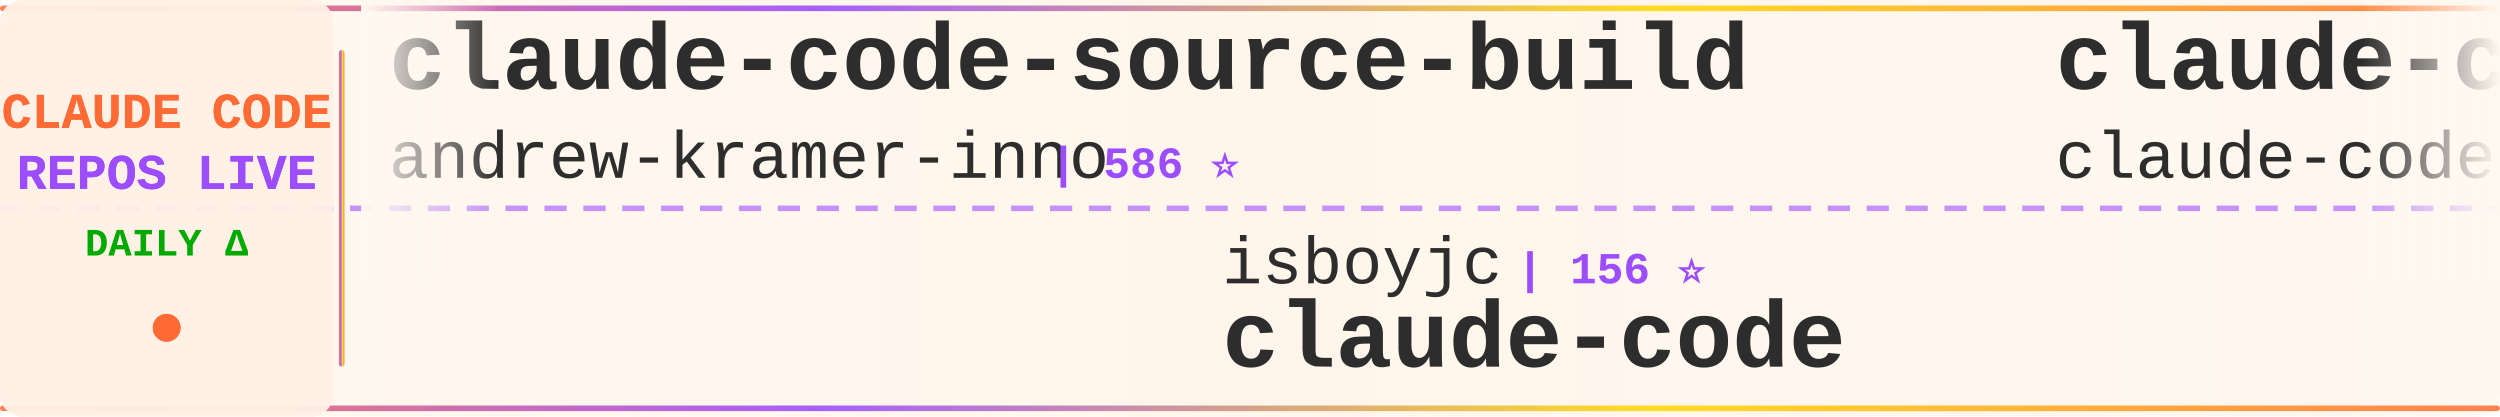
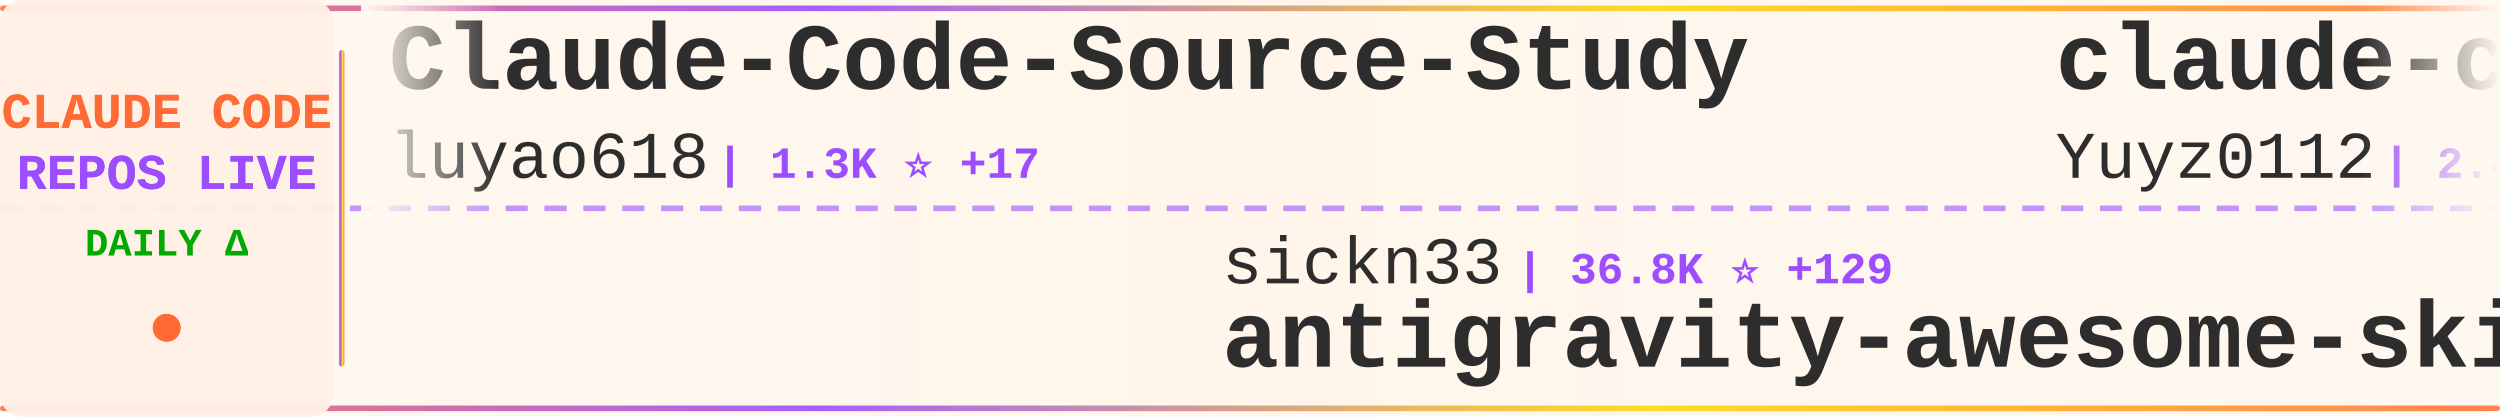
<svg xmlns="http://www.w3.org/2000/svg" width="900" height="150">
  <defs>
    <linearGradient id="tickerBg" x1="0%" y1="0%" x2="100%" y2="0%">
      <stop offset="0%" style="stop-color:#fff8f0;stop-opacity:0.98" />
      <stop offset="50%" style="stop-color:#fff5eb;stop-opacity:1" />
      <stop offset="100%" style="stop-color:#fff8f0;stop-opacity:0.98" />
    </linearGradient>
    <linearGradient id="borderGrad" x1="0%" y1="0%" x2="100%" y2="0%">
      <stop offset="0%" style="stop-color:#FF6B35;stop-opacity:0.85">
        <animate attributeName="stop-opacity" values="0.85;1;0.85" dur="2s" repeatCount="indefinite" />
      </stop>
      <stop offset="33%" style="stop-color:#9C4EFF;stop-opacity:0.9">
        <animate attributeName="stop-opacity" values="0.9;1;0.9" dur="2.2s" repeatCount="indefinite" />
      </stop>
      <stop offset="66%" style="stop-color:#FFD700;stop-opacity:0.85">
        <animate attributeName="stop-opacity" values="0.85;1;0.85" dur="1.8s" repeatCount="indefinite" />
      </stop>
      <stop offset="100%" style="stop-color:#FF6B35;stop-opacity:0.85">
        <animate attributeName="stop-opacity" values="0.85;1;0.85" dur="2s" repeatCount="indefinite" />
      </stop>
    </linearGradient>
    <filter id="textGlow">
      <feGaussianBlur stdDeviation="0.15" result="coloredBlur" />
      <feMerge>
        <feMergeNode in="coloredBlur" />
        <feMergeNode in="SourceGraphic" />
      </feMerge>
    </filter>
    <filter id="metricGlow">
      <feGaussianBlur stdDeviation="0.2" result="coloredBlur" />
      <feMerge>
        <feMergeNode in="coloredBlur" />
        <feMergeNode in="SourceGraphic" />
      </feMerge>
    </filter>
    <linearGradient id="leftFade" x1="0%" y1="0%" x2="100%" y2="0%">
      <stop offset="0%" style="stop-color:#fff8f0;stop-opacity:1" />
      <stop offset="100%" style="stop-color:#fff8f0;stop-opacity:0" />
    </linearGradient>
    <linearGradient id="rightFade" x1="0%" y1="0%" x2="100%" y2="0%">
      <stop offset="0%" style="stop-color:#fff8f0;stop-opacity:0" />
      <stop offset="100%" style="stop-color:#fff8f0;stop-opacity:1" />
    </linearGradient>
  </defs>
  <rect width="900" height="150" fill="url(#tickerBg)" rx="8" />
  <rect x="0" y="2" width="900" height="2" fill="url(#borderGrad)" rx="1" />
  <rect x="0" y="146" width="900" height="2" fill="url(#borderGrad)" rx="1" />
  <line x1="0" y1="75" x2="900" y2="75" stroke="#9C4EFF" stroke-width="2" stroke-dasharray="8 6" opacity="0.6" />
  <rect x="0" y="0" width="120" height="150" fill="#fff0e6" opacity="0.95" rx="8" />
  <text x="60" y="46" font-family="'Courier New', monospace" font-size="18" font-weight="bold" fill="#FF6B35" text-anchor="middle" filter="url(#textGlow)">
    CLAUDE CODE
  </text>
  <text x="60" y="68" font-family="'Courier New', monospace" font-size="18" font-weight="bold" fill="#9C4EFF" text-anchor="middle" filter="url(#textGlow)">
    REPOS LIVE
  </text>
  <text x="60" y="92" font-family="'Courier New', monospace" font-size="14" font-weight="bold" fill="#00aa00" text-anchor="middle">
    DAILY Δ
  </text>
  <circle cx="60" cy="118" r="5" fill="#FF6B35" filter="url(#metricGlow)">
    <animate attributeName="r" values="4;6;4" dur="1.5s" repeatCount="indefinite" />
    <animate attributeName="opacity" values="0.6;1;0.6" dur="1.5s" repeatCount="indefinite" />
  </circle>
  <rect x="122" y="18" width="2" height="114" fill="url(#borderGrad)" rx="1" />
  <clipPath id="tickerClip">
    <rect x="130" y="0" width="770" height="150" />
  </clipPath>
  <g clip-path="url(#tickerClip)">
    <g id="tickerItems">
      <animateTransform attributeName="transform" attributeType="XML" type="translate" from="0 0" to="-3000 0" dur="54s" repeatCount="indefinite" />
      <g transform="translate(0, 0)">
-         <text x="140" y="32" font-family="'Courier New', monospace" font-size="34" font-weight="bold" fill="#2d2d2d">claude-code-source-build</text>
-         <text x="140" y="64" font-family="'Courier New', monospace" font-size="24" font-weight="normal" fill="#2d2d2d" opacity="1.0">andrew-kramer-inno</text>
-         <text x="378" y="64" font-family="'Courier New', monospace" font-size="16" font-weight="bold" fill="#9C4EFF"> | 586 ⭐</text>
+         <text x="140" y="32" font-family="'Courier New', monospace" font-size="34" font-weight="bold" fill="#2d2d2d">Claude-Code-Source-Study</text>
+         <text x="140" y="64" font-family="'Courier New', monospace" font-size="24" font-weight="normal" fill="#2d2d2d" opacity="1.0">luyao618</text>
+         <text x="258" y="64" font-family="'Courier New', monospace" font-size="16" font-weight="bold" fill="#9C4EFF"> | 1.3K ⭐ +17</text>
      </g>
      <g transform="translate(300, 0)">
-         <text x="140" y="102" font-family="'Courier New', monospace" font-size="24" font-weight="normal" fill="#2d2d2d" opacity="1.0">isboyjc</text>
-         <text x="246" y="102" font-family="'Courier New', monospace" font-size="16" font-weight="bold" fill="#9C4EFF"> | 156 ⭐</text>
+         <text x="140" y="102" font-family="'Courier New', monospace" font-size="24" font-weight="normal" fill="#2d2d2d" opacity="1.0">sickn33</text>
+         <text x="246" y="102" font-family="'Courier New', monospace" font-size="16" font-weight="bold" fill="#9C4EFF"> | 36.8K ⭐ +129</text>
+         <text x="140" y="132" font-family="'Courier New', monospace" font-size="34" font-weight="bold" fill="#2d2d2d">antigravity-awesome-skil...</text>
+       </g>
+       <g transform="translate(600, 0)">
+         <text x="140" y="32" font-family="'Courier New', monospace" font-size="34" font-weight="bold" fill="#2d2d2d">claude-code-reverse</text>
+         <text x="140" y="64" font-family="'Courier New', monospace" font-size="24" font-weight="normal" fill="#2d2d2d" opacity="1.0">Yuyz0112</text>
+         <text x="258" y="64" font-family="'Courier New', monospace" font-size="16" font-weight="bold" fill="#9C4EFF"> | 2.4K ⭐</text>
+       </g>
+       <g transform="translate(900, 0)">
+         <text x="140" y="102" font-family="'Courier New', monospace" font-size="24" font-weight="normal" fill="#2d2d2d" opacity="1.0">mehmoodosman</text>
+         <text x="306" y="102" font-family="'Courier New', monospace" font-size="16" font-weight="bold" fill="#9C4EFF"> | 169 ⭐</text>
        <text x="140" y="132" font-family="'Courier New', monospace" font-size="34" font-weight="bold" fill="#2d2d2d">claude-code</text>
      </g>
-       <g transform="translate(600, 0)">
+       <g transform="translate(1200, 0)">
+         <text x="140" y="32" font-family="'Courier New', monospace" font-size="34" font-weight="bold" fill="#2d2d2d">claude-code-rev</text>
+         <text x="140" y="64" font-family="'Courier New', monospace" font-size="24" font-weight="normal" fill="#2d2d2d" opacity="1.0">oboard</text>
+         <text x="234" y="64" font-family="'Courier New', monospace" font-size="16" font-weight="bold" fill="#9C4EFF"> | 3.1K ⭐ +6</text>
+       </g>
+       <g transform="translate(1500, 0)">
+         <text x="140" y="102" font-family="'Courier New', monospace" font-size="24" font-weight="normal" fill="#2d2d2d" opacity="1.0">JrCx7scC</text>
+         <text x="258" y="102" font-family="'Courier New', monospace" font-size="16" font-weight="bold" fill="#9C4EFF"> | 366 ⭐</text>
+         <text x="140" y="132" font-family="'Courier New', monospace" font-size="34" font-weight="bold" fill="#2d2d2d">claude-code-source</text>
+       </g>
+       <g transform="translate(1800, 0)">
+         <text x="140" y="32" font-family="'Courier New', monospace" font-size="34" font-weight="bold" fill="#2d2d2d">claude-code-router</text>
+         <text x="140" y="64" font-family="'Courier New', monospace" font-size="24" font-weight="normal" fill="#2d2d2d" opacity="1.0">musistudio</text>
+         <text x="282" y="64" font-family="'Courier New', monospace" font-size="16" font-weight="bold" fill="#9C4EFF"> | 33.6K ⭐ +59</text>
+       </g>
+       <g transform="translate(2100, 0)">
+         <text x="140" y="102" font-family="'Courier New', monospace" font-size="24" font-weight="normal" fill="#2d2d2d" opacity="1.0">liuup</text>
+         <text x="222" y="102" font-family="'Courier New', monospace" font-size="16" font-weight="bold" fill="#9C4EFF"> | 2.3K ⭐ +23</text>
+         <text x="140" y="132" font-family="'Courier New', monospace" font-size="34" font-weight="bold" fill="#2d2d2d">claude-code-analysis</text>
+       </g>
+       <g transform="translate(2400, 0)">
        <text x="140" y="32" font-family="'Courier New', monospace" font-size="34" font-weight="bold" fill="#2d2d2d">claude-code</text>
        <text x="140" y="64" font-family="'Courier New', monospace" font-size="24" font-weight="normal" fill="#2d2d2d" opacity="1.0">claude-code-best</text>
-         <text x="354" y="64" font-family="'Courier New', monospace" font-size="16" font-weight="bold" fill="#9C4EFF"> | 17.8K ⭐ +78</text>
-       </g>
-       <g transform="translate(900, 0)">
-         <text x="140" y="102" font-family="'Courier New', monospace" font-size="24" font-weight="normal" fill="#2d2d2d" opacity="1.0">huangserva</text>
-         <text x="282" y="102" font-family="'Courier New', monospace" font-size="16" font-weight="bold" fill="#9C4EFF"> | 576 ⭐ +3</text>
-         <text x="140" y="132" font-family="'Courier New', monospace" font-size="34" font-weight="bold" fill="#2d2d2d">claude-code-cli</text>
-       </g>
-       <g transform="translate(1200, 0)">
-         <text x="140" y="32" font-family="'Courier New', monospace" font-size="34" font-weight="bold" fill="#2d2d2d">claude-code-templates</text>
-         <text x="140" y="64" font-family="'Courier New', monospace" font-size="24" font-weight="normal" fill="#2d2d2d" opacity="1.0">davila7</text>
-         <text x="246" y="64" font-family="'Courier New', monospace" font-size="16" font-weight="bold" fill="#9C4EFF"> | 27.0K ⭐ +68</text>
-       </g>
-       <g transform="translate(1500, 0)">
-         <text x="140" y="102" font-family="'Courier New', monospace" font-size="24" font-weight="normal" fill="#2d2d2d" opacity="1.0">OneRedOak</text>
-         <text x="270" y="102" font-family="'Courier New', monospace" font-size="16" font-weight="bold" fill="#9C4EFF"> | 3.8K ⭐ +4</text>
-         <text x="140" y="132" font-family="'Courier New', monospace" font-size="34" font-weight="bold" fill="#2d2d2d">claude-code-workflows</text>
-       </g>
-       <g transform="translate(1800, 0)">
-         <text x="140" y="32" font-family="'Courier New', monospace" font-size="34" font-weight="bold" fill="#2d2d2d">claude-howto</text>
-         <text x="140" y="64" font-family="'Courier New', monospace" font-size="24" font-weight="normal" fill="#2d2d2d" opacity="1.0">luongnv89</text>
-         <text x="270" y="64" font-family="'Courier New', monospace" font-size="16" font-weight="bold" fill="#9C4EFF"> | 31.8K ⭐ +198</text>
-       </g>
-       <g transform="translate(2100, 0)">
-         <text x="140" y="102" font-family="'Courier New', monospace" font-size="24" font-weight="normal" fill="#2d2d2d" opacity="1.0">Maciek-roboblog</text>
-         <text x="342" y="102" font-family="'Courier New', monospace" font-size="16" font-weight="bold" fill="#9C4EFF"> | 7.9K ⭐ +13</text>
-         <text x="140" y="132" font-family="'Courier New', monospace" font-size="34" font-weight="bold" fill="#2d2d2d">Claude-Code-Usage-Monito...</text>
-       </g>
-       <g transform="translate(2400, 0)">
-         <text x="140" y="32" font-family="'Courier New', monospace" font-size="34" font-weight="bold" fill="#2d2d2d">claude-code-tudou</text>
-         <text x="140" y="64" font-family="'Courier New', monospace" font-size="24" font-weight="normal" fill="#2d2d2d" opacity="1.0">AICoderTudou</text>
-         <text x="306" y="64" font-family="'Courier New', monospace" font-size="16" font-weight="bold" fill="#9C4EFF"> | 497 ⭐</text>
+         <text x="354" y="64" font-family="'Courier New', monospace" font-size="16" font-weight="bold" fill="#9C4EFF"> | 17.8K ⭐ +81</text>
      </g>
      <g transform="translate(2700, 0)">
-         <text x="140" y="102" font-family="'Courier New', monospace" font-size="24" font-weight="normal" fill="#2d2d2d" opacity="1.0">ChinaSiro</text>
-         <text x="270" y="102" font-family="'Courier New', monospace" font-size="16" font-weight="bold" fill="#9C4EFF"> | 9.1K ⭐ +12</text>
-         <text x="140" y="132" font-family="'Courier New', monospace" font-size="34" font-weight="bold" fill="#2d2d2d">claude-code-sourcemap</text>
+         <text x="140" y="102" font-family="'Courier New', monospace" font-size="24" font-weight="normal" fill="#2d2d2d" opacity="1.0">forrestchang</text>
+         <text x="306" y="102" font-family="'Courier New', monospace" font-size="16" font-weight="bold" fill="#9C4EFF"> | 120.5K ⭐ +2.0K</text>
+         <text x="140" y="132" font-family="'Courier New', monospace" font-size="34" font-weight="bold" fill="#2d2d2d">andrej-karpathy-skills</text>
      </g>
      <g transform="translate(3000, 0)">
-         <text x="140" y="32" font-family="'Courier New', monospace" font-size="34" font-weight="bold" fill="#2d2d2d">claude-code-source-build</text>
-         <text x="140" y="64" font-family="'Courier New', monospace" font-size="24" font-weight="normal" fill="#2d2d2d" opacity="1.0">andrew-kramer-inno</text>
-         <text x="378" y="64" font-family="'Courier New', monospace" font-size="16" font-weight="bold" fill="#9C4EFF"> | 586 ⭐</text>
+         <text x="140" y="32" font-family="'Courier New', monospace" font-size="34" font-weight="bold" fill="#2d2d2d">Claude-Code-Source-Study</text>
+         <text x="140" y="64" font-family="'Courier New', monospace" font-size="24" font-weight="normal" fill="#2d2d2d" opacity="1.0">luyao618</text>
+         <text x="258" y="64" font-family="'Courier New', monospace" font-size="16" font-weight="bold" fill="#9C4EFF"> | 1.3K ⭐ +17</text>
      </g>
      <g transform="translate(3300, 0)">
-         <text x="140" y="102" font-family="'Courier New', monospace" font-size="24" font-weight="normal" fill="#2d2d2d" opacity="1.0">isboyjc</text>
-         <text x="246" y="102" font-family="'Courier New', monospace" font-size="16" font-weight="bold" fill="#9C4EFF"> | 156 ⭐</text>
-         <text x="140" y="132" font-family="'Courier New', monospace" font-size="34" font-weight="bold" fill="#2d2d2d">claude-code</text>
+         <text x="140" y="102" font-family="'Courier New', monospace" font-size="24" font-weight="normal" fill="#2d2d2d" opacity="1.0">sickn33</text>
+         <text x="246" y="102" font-family="'Courier New', monospace" font-size="16" font-weight="bold" fill="#9C4EFF"> | 36.8K ⭐ +129</text>
+         <text x="140" y="132" font-family="'Courier New', monospace" font-size="34" font-weight="bold" fill="#2d2d2d">antigravity-awesome-skil...</text>
      </g>
      <g transform="translate(3600, 0)">
-         <text x="140" y="32" font-family="'Courier New', monospace" font-size="34" font-weight="bold" fill="#2d2d2d">claude-code</text>
-         <text x="140" y="64" font-family="'Courier New', monospace" font-size="24" font-weight="normal" fill="#2d2d2d" opacity="1.0">claude-code-best</text>
-         <text x="354" y="64" font-family="'Courier New', monospace" font-size="16" font-weight="bold" fill="#9C4EFF"> | 17.8K ⭐ +78</text>
+         <text x="140" y="32" font-family="'Courier New', monospace" font-size="34" font-weight="bold" fill="#2d2d2d">claude-code-reverse</text>
+         <text x="140" y="64" font-family="'Courier New', monospace" font-size="24" font-weight="normal" fill="#2d2d2d" opacity="1.0">Yuyz0112</text>
+         <text x="258" y="64" font-family="'Courier New', monospace" font-size="16" font-weight="bold" fill="#9C4EFF"> | 2.4K ⭐</text>
      </g>
      <g transform="translate(3900, 0)">
-         <text x="140" y="102" font-family="'Courier New', monospace" font-size="24" font-weight="normal" fill="#2d2d2d" opacity="1.0">huangserva</text>
-         <text x="282" y="102" font-family="'Courier New', monospace" font-size="16" font-weight="bold" fill="#9C4EFF"> | 576 ⭐ +3</text>
-         <text x="140" y="132" font-family="'Courier New', monospace" font-size="34" font-weight="bold" fill="#2d2d2d">claude-code-cli</text>
+         <text x="140" y="102" font-family="'Courier New', monospace" font-size="24" font-weight="normal" fill="#2d2d2d" opacity="1.0">mehmoodosman</text>
+         <text x="306" y="102" font-family="'Courier New', monospace" font-size="16" font-weight="bold" fill="#9C4EFF"> | 169 ⭐</text>
+         <text x="140" y="132" font-family="'Courier New', monospace" font-size="34" font-weight="bold" fill="#2d2d2d">claude-code</text>
      </g>
    </g>
  </g>
  <rect x="130" y="0" width="50" height="100" fill="url(#leftFade)" />
  <rect x="850" y="0" width="50" height="100" fill="url(#rightFade)" />
</svg>
